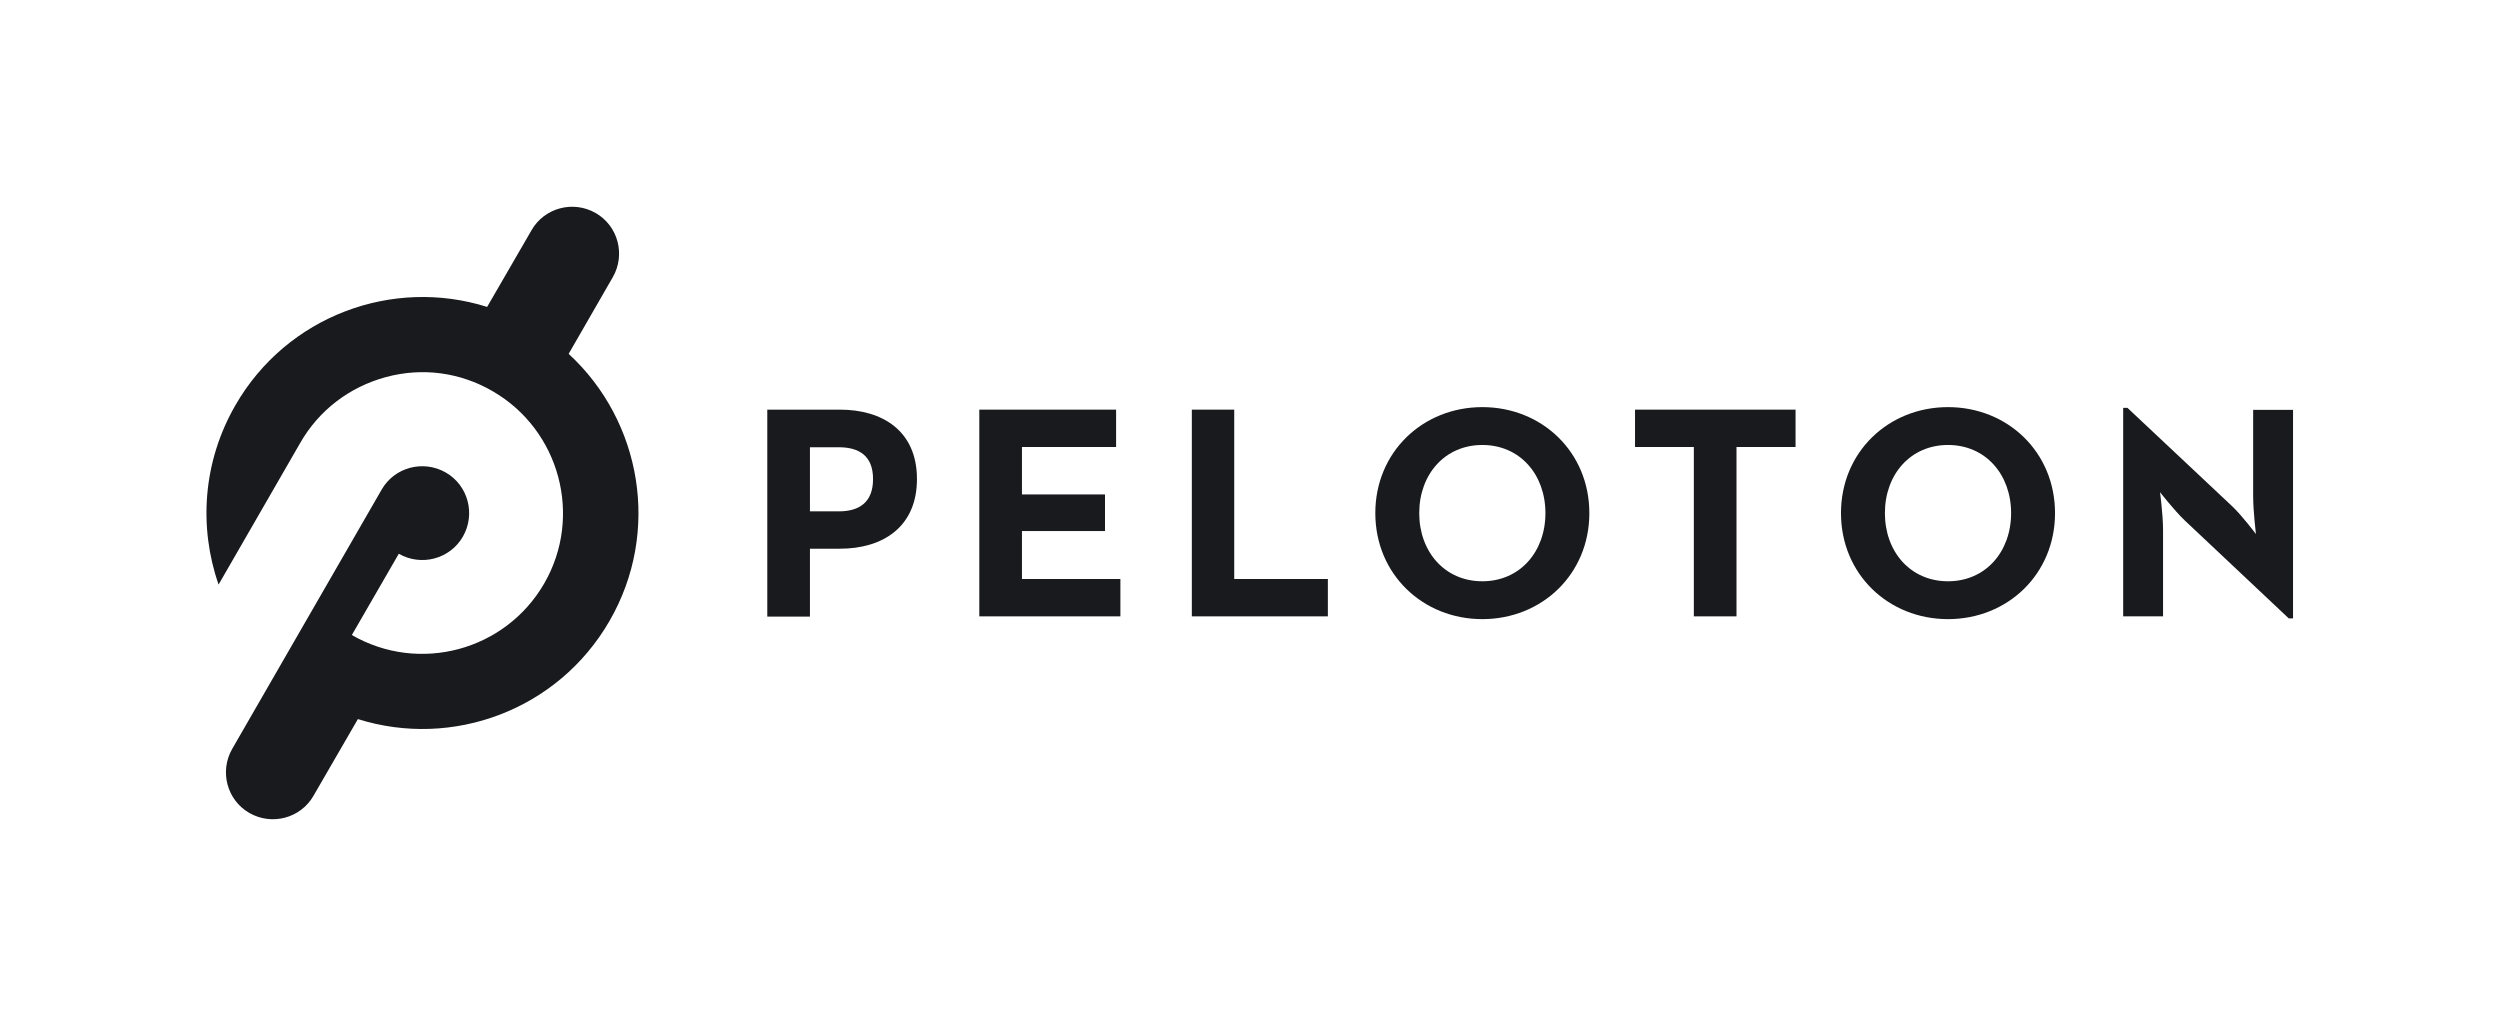
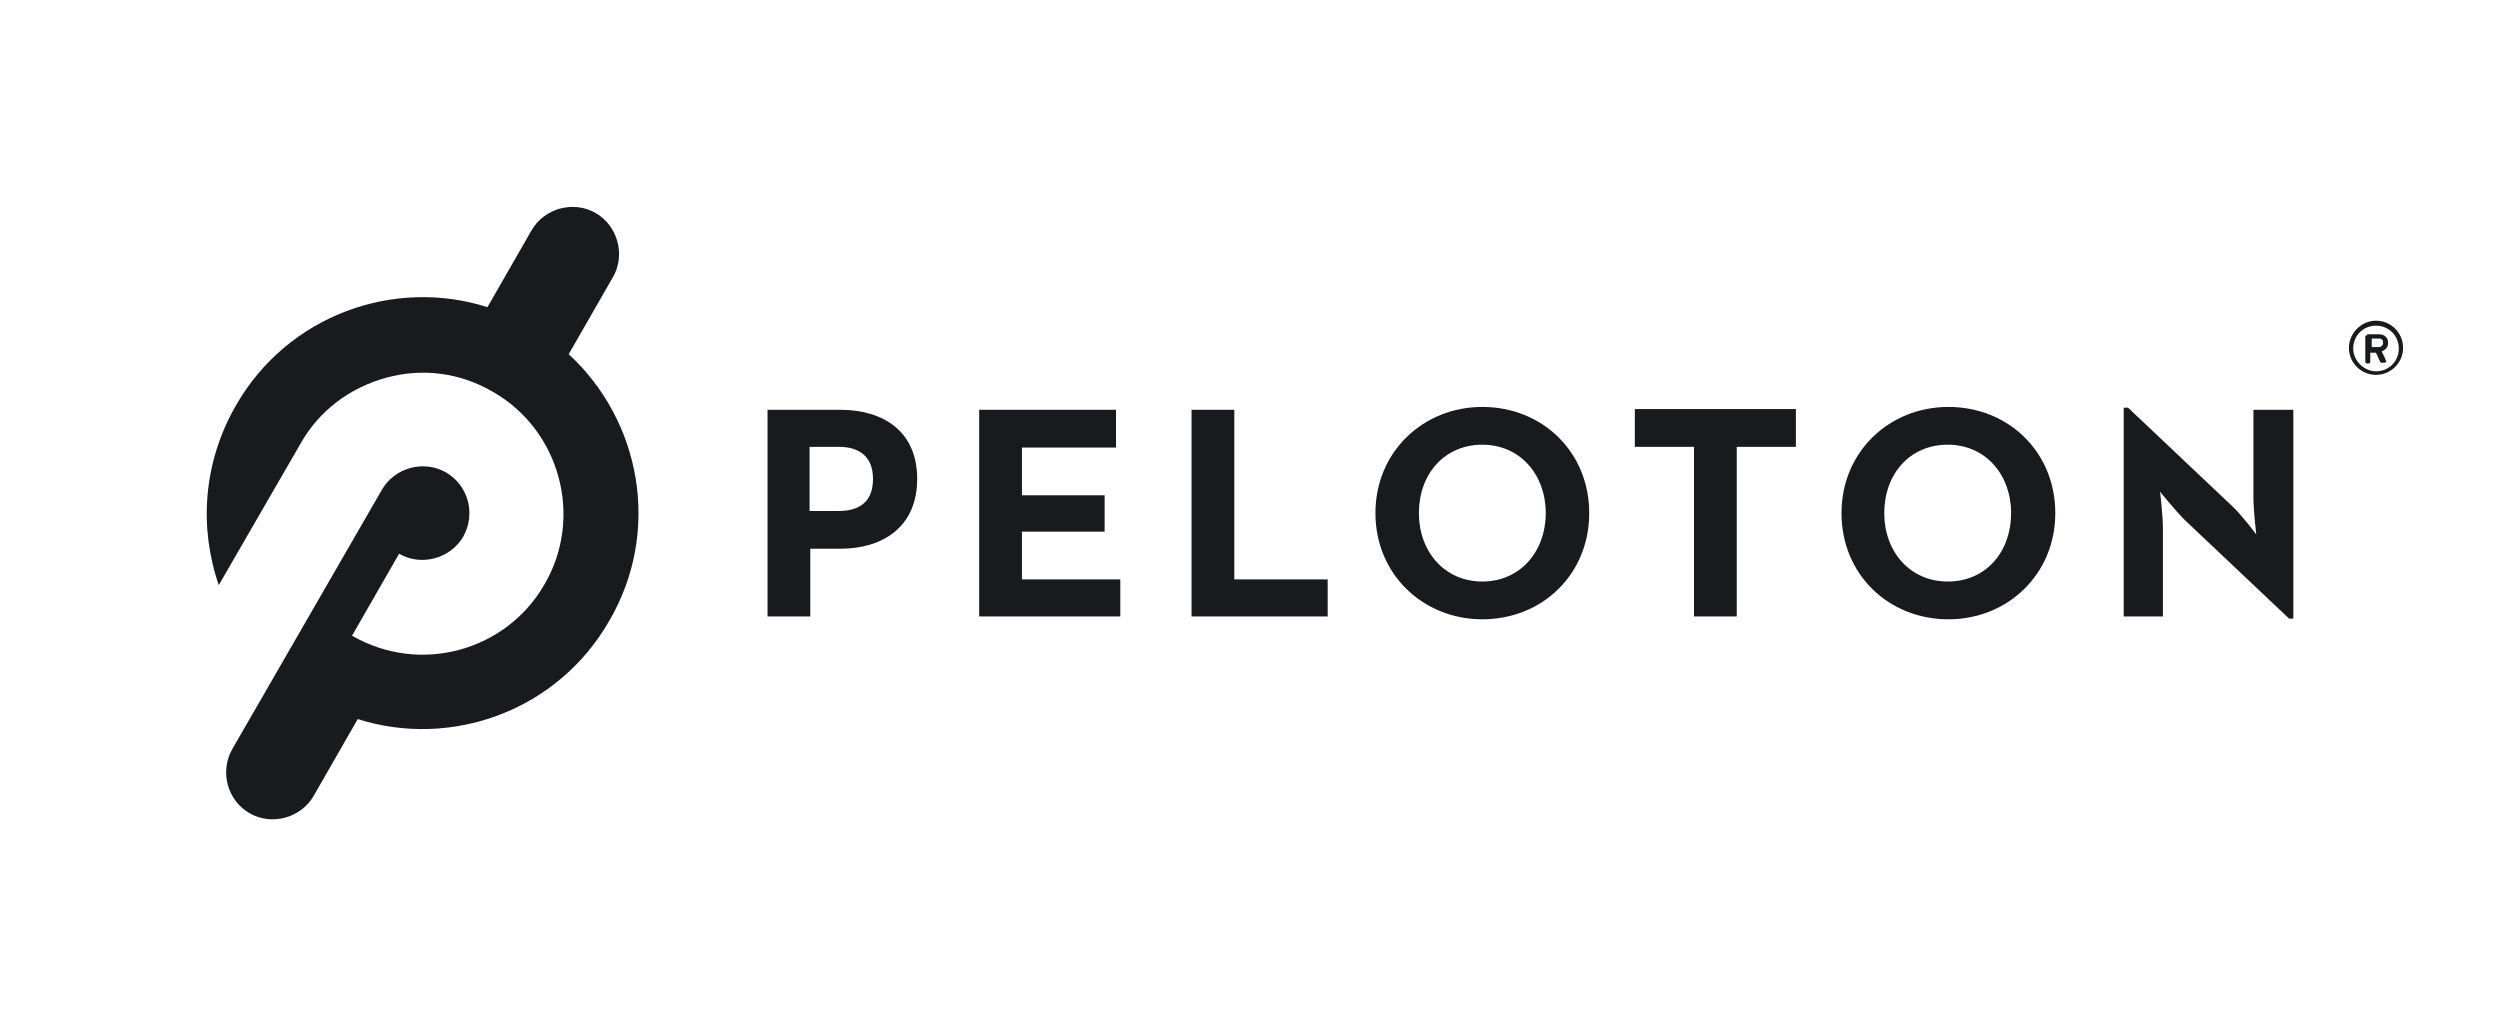
- <svg xmlns="http://www.w3.org/2000/svg" version="1.1" id="Layer_1" x="0px" y="0px" viewBox="0 0 990.5 406.6" style="enable-background:new 0 0 990.5 406.6;" xml:space="preserve">
+ <svg xmlns="http://www.w3.org/2000/svg" version="1.1" id="Layer_1" x="0px" y="0px" viewBox="0 0 350.8 144" width="493.57" height="202.606" style="enable-background:new 0 0 350.8 144;" xml:space="preserve">
  <style type="text/css">
	.st0{fill:#181A1D;}
</style>
  <g>
    <g>
      <g>
-         <path class="st0" d="M225.3,140.2l17.5-30.4c5.1-8.9,2.1-20.3-6.8-25.4c-8.9-5.1-20.3-2.1-25.4,6.8l-17.6,30.4     c-37.4-11.8-79.3,3.5-99.7,38.9c-13,22.5-14.6,48.4-6.7,71.1l32.4-56.2c0,0,0,0,0,0c7.4-12.9,19.5-22.1,33.9-26     c14.4-3.9,29.4-1.9,42.3,5.6c26.6,15.4,35.8,49.6,20.4,76.2c-15.4,26.6-49.5,35.8-76.2,20.4l18.6-32.2c8.9,5.1,20.3,2.1,25.4-6.8     c5.1-8.9,2.1-20.3-6.8-25.4c-8.9-5.1-20.3-2.1-25.4,6.8L92,296.7c-5.1,8.9-2.1,20.3,6.8,25.4c8.9,5.1,20.3,2.1,25.4-6.8     l17.6-30.4c37.4,11.8,79.3-3.5,99.7-38.9C261.9,210.7,254.2,166.8,225.3,140.2z" />
+         <path class="st0" d="M79.8,49.7L86,38.9c1.8-3.1,0.7-7.2-2.4-9s-7.2-0.7-9,2.4l-6.2,10.8c-13.2-4.2-28.1,1.2-35.3,13.8     c-4.6,8-5.2,17.1-2.4,25.2l11.5-19.9l0,0c2.6-4.6,6.9-7.8,12-9.2s10.4-0.7,15,2c9.4,5.4,12.7,17.6,7.2,27     c-5.4,9.4-17.5,12.7-27,7.2L56,77.7c3.1,1.8,7.2,0.7,9-2.4c1.8-3.2,0.7-7.2-2.4-9s-7.2-0.7-9,2.4l-21,36.4     c-1.8,3.2-0.7,7.2,2.4,9c3.1,1.8,7.2,0.7,9-2.4l6.2-10.8c13.2,4.2,28.1-1.2,35.3-13.8C92.8,74.6,90,59.1,79.8,49.7z" />
      </g>
    </g>
    <g>
-       <path class="st0" d="M304,162.3h28.8c16.7,0,30.5,8.3,30.5,27.5c0,19.2-13.8,27.6-30.5,27.6h-11.9v26.9H304V162.3z M332.3,202.6    c8.3,0,13.6-3.7,13.6-12.8c0-9.2-5.5-12.6-13.6-12.6h-11.4v25.4H332.3z" />
-       <path class="st0" d="M388,162.3h54.2v14.8h-37.3v18.8h32.9v14.5h-32.9v19h39v14.8H388V162.3z" />
-       <path class="st0" d="M472.2,162.3H489v67.1h37.1v14.8h-53.9V162.3z" />
-       <path class="st0" d="M544.9,203.3c0-24.2,18.8-42,42.4-42c23.6,0,42.4,17.8,42.4,42c0,24.2-18.8,42-42.4,42    C563.7,245.3,544.9,227.5,544.9,203.3z M612.3,203.3c0-15.3-10.1-27-25-27c-14.9,0-25,11.7-25,27c0,15.3,10.1,27,25,27    C602.2,230.3,612.3,218.6,612.3,203.3z" />
-       <path class="st0" d="M671.2,177.1h-23.4v-14.8h63.6v14.8H688v67.1h-16.9V177.1z" />
-       <path class="st0" d="M729.4,203.3c0-24.2,18.8-42,42.4-42c23.6,0,42.4,17.8,42.4,42c0,24.2-18.8,42-42.4,42    C748.2,245.3,729.4,227.5,729.4,203.3z M796.8,203.3c0-15.3-10.1-27-25-27c-14.9,0-25,11.7-25,27c0,15.3,10.1,27,25,27    C786.7,230.3,796.8,218.6,796.8,203.3z" />
-       <path class="st0" d="M865.6,206.2c-4.1-3.9-9.8-11.2-9.8-11.2s1.2,9,1.2,14.9v34.3h-15.8v-82.6h1.7l41.3,38.8    c4,3.7,9.6,11.2,9.6,11.2s-1.1-9.3-1.1-14.9v-34.3h15.8V245h-1.7L865.6,206.2z" />
+       <path class="st0" d="M107.7,57.5h10.2c5.9,0,10.8,2.9,10.8,9.7c0,6.8-4.9,9.8-10.8,9.8h-4.2v9.5h-6V57.5z M117.7,71.7    c2.9,0,4.8-1.3,4.8-4.5c0-3.2-2-4.5-4.8-4.5h-4.1v9H117.7z" />
+       <path class="st0" d="M137.4,57.5h19.2v5.3h-13.2v6.7H155v5.1h-11.6v6.7h13.8v5.2h-19.8V57.5z" />
+       <path class="st0" d="M167.2,57.5h6v23.8h13.1v5.2h-19.1V57.5z" />
+       <path class="st0" d="M193,72c0-8.6,6.7-14.9,15-14.9c8.4,0,15,6.3,15,14.9s-6.6,14.9-15,14.9C199.7,86.9,193,80.6,193,72z     M216.9,72c0-5.4-3.6-9.6-8.9-9.6c-5.3,0-8.9,4.1-8.9,9.6c0,5.4,3.6,9.6,8.9,9.6C213.3,81.6,216.9,77.4,216.9,72z" />
+       <path class="st0" d="M237.7,62.7h-8.3v-5.3H252v5.3h-8.3v23.8h-6V62.7z" />
+       <path class="st0" d="M258.4,72c0-8.6,6.7-14.9,15-14.9c8.4,0,15,6.3,15,14.9s-6.7,14.9-15,14.9C265,86.9,258.4,80.6,258.4,72z     M282.2,72c0-5.4-3.6-9.6-8.9-9.6s-8.9,4.1-8.9,9.6c0,5.4,3.6,9.6,8.9,9.6C278.7,81.6,282.2,77.4,282.2,72z" />
+       <path class="st0" d="M306.6,73c-1.4-1.4-3.5-4-3.5-4s0.4,3.2,0.4,5.3v12.2H298V57.2h0.6L313.2,71c1.4,1.3,3.4,4,3.4,4    s-0.4-3.3-0.4-5.3V57.5h5.6v29.3h-0.6L306.6,73z" />
    </g>
  </g>
+   <g>
+     <path class="st0" d="M333.4,45c2.1,0,3.8,1.7,3.8,3.8s-1.7,3.8-3.8,3.8c-2.1,0-3.8-1.7-3.8-3.8C329.6,46.8,331.3,45,333.4,45z    M333.4,52.1c1.8,0,3.2-1.4,3.2-3.2s-1.4-3.2-3.2-3.2c-1.8,0-3.2,1.4-3.2,3.2C330.2,50.6,331.7,52.1,333.4,52.1z M332.1,47.1   c0-0.1,0.1-0.2,0.2-0.2h1.5c0.7,0,1.3,0.4,1.3,1.2s-0.6,1.1-0.9,1.2c0.2,0.4,0.4,0.8,0.6,1.3c0.1,0.1,0,0.3-0.2,0.3h-0.4   c-0.1,0-0.2-0.1-0.2-0.1l-0.6-1.3h-0.8v1.3c0,0.1-0.1,0.2-0.2,0.2h-0.3c-0.1,0-0.2-0.1-0.2-0.2v-3.7H332.1z M333.8,48.7   c0.4,0,0.6-0.3,0.6-0.6c0-0.4-0.2-0.6-0.6-0.6h-1v1.2C332.8,48.7,333.8,48.7,333.8,48.7z" />
+   </g>
</svg>
